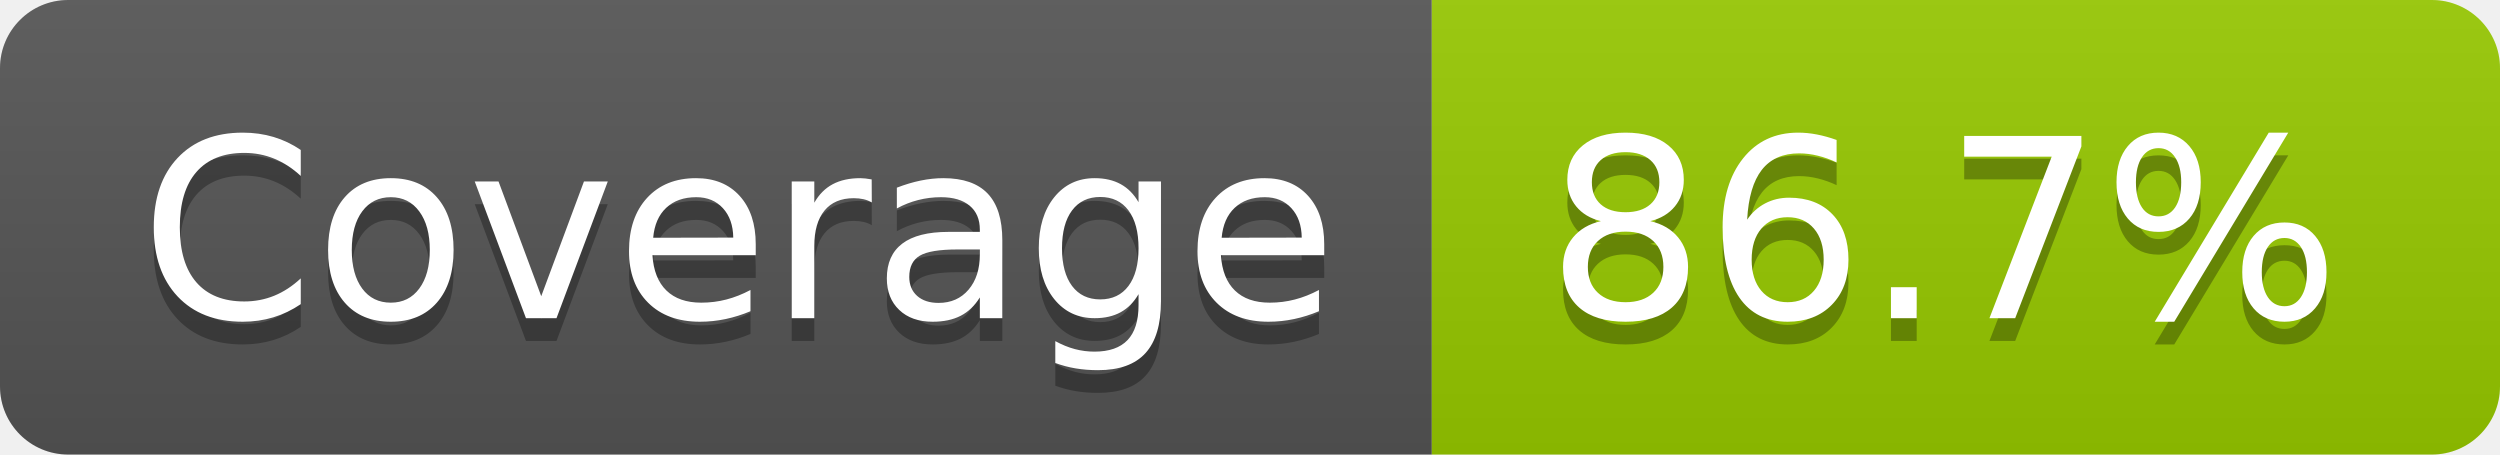
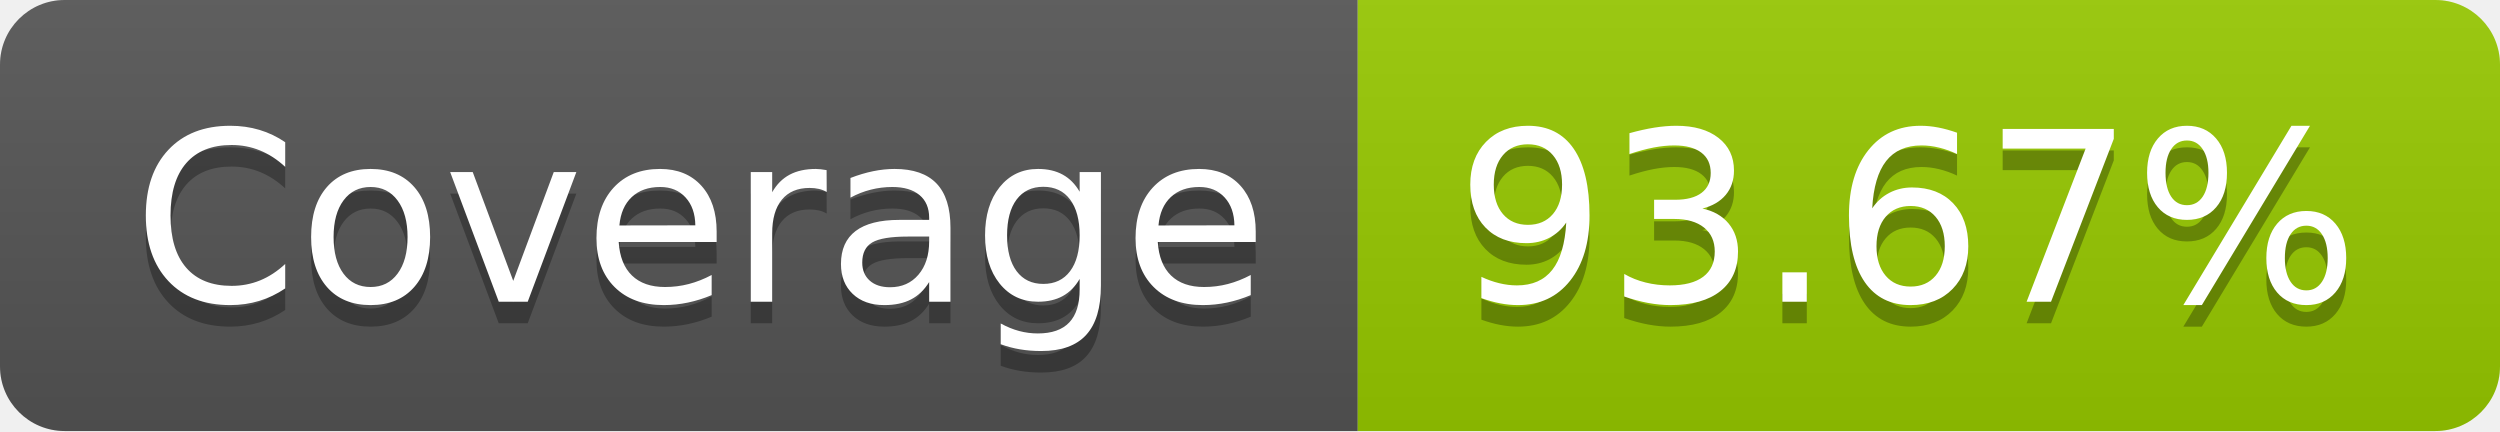
- <svg xmlns="http://www.w3.org/2000/svg" width="110" height="20" role="img" aria-label="Coverage: 86.7%">
+ <svg xmlns="http://www.w3.org/2000/svg" width="116" height="20" role="img" aria-label="Coverage: 93.67%">
  <linearGradient id="s" x2="0" y2="100%">
    <stop offset="0" stop-color="#bbb" stop-opacity=".1" />
    <stop offset="1" stop-opacity=".1" />
  </linearGradient>
  <clipPath id="r">
-     <rect width="110" height="20" rx="3" fill="#fff" />
+     <rect width="116" height="20" rx="3" fill="#fff" />
  </clipPath>
  <g clip-path="url(#r)">
    <rect width="63" height="20" fill="#555" />
-     <rect x="63" width="47" height="20" fill="#97ca00" />
-     <rect width="110" height="20" fill="url(#s)" />
+     <rect x="63" width="53" height="20" fill="#97ca00" />
+     <rect width="116" height="20" fill="url(#s)" />
  </g>
  <g fill="#fff" text-anchor="middle" font-family="Verdana,Geneva,DejaVu Sans,sans-serif" text-rendering="geometricPrecision" font-size="110">
    <text aria-hidden="true" x="325" y="150" fill="#010101" fill-opacity=".3" transform="scale(.1)" textLength="530">Coverage</text>
    <text x="325" y="140" transform="scale(.1)" fill="#fff" textLength="530">Coverage</text>
-     <text aria-hidden="true" x="855" y="150" fill="#010101" fill-opacity=".3" transform="scale(.1)" textLength="370">86.7%</text>
-     <text x="855" y="140" transform="scale(.1)" fill="#fff" textLength="370">86.7%</text>
+     <text aria-hidden="true" x="885" y="150" fill="#010101" fill-opacity=".3" transform="scale(.1)" textLength="430">93.67%</text>
+     <text x="885" y="140" transform="scale(.1)" fill="#fff" textLength="430">93.67%</text>
  </g>
</svg>
